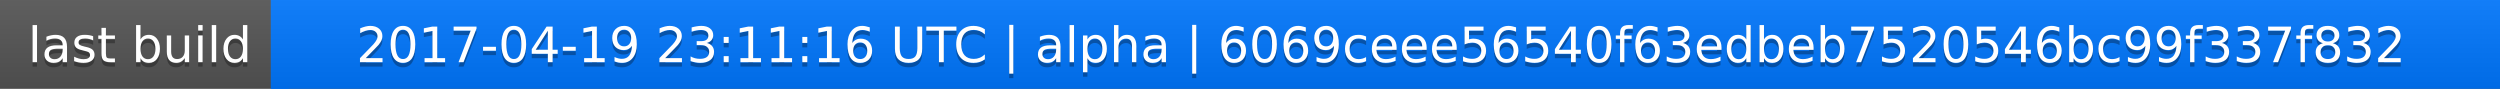
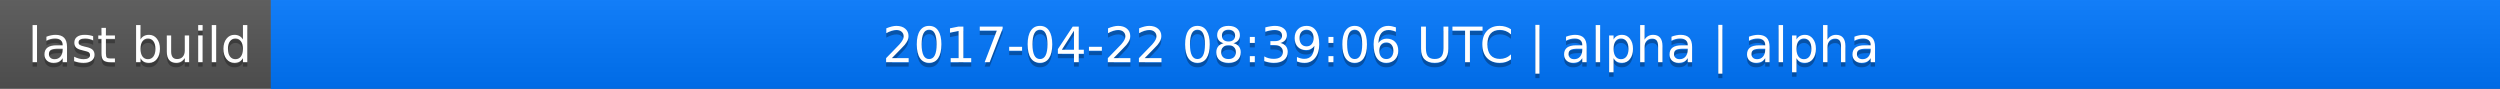
<svg xmlns="http://www.w3.org/2000/svg" width="563" height="20">
  <linearGradient id="a" x2="0" y2="100%">
    <stop offset="0" stop-color="#bbb" stop-opacity=".1" />
    <stop offset="1" stop-opacity=".1" />
  </linearGradient>
  <rect rx="0" width="563" height="20" fill="#555" />
  <rect rx="0" x="61" width="502" height="20" fill="#07f" />
  <path fill="#07f" d="M61 0h4v20h-4z" />
  <rect rx="0" width="563" height="20" fill="url(#a)" />
  <g fill="#fff" text-anchor="middle" font-family="DejaVu Sans,Verdana,Geneva,sans-serif" font-size="11">
    <text x="31.5" y="15" fill="#010101" fill-opacity=".3">last build</text>
    <text x="31.5" y="14">last build</text>
-     <text x="311" y="15" fill="#010101" fill-opacity=".3">2017-04-19 23:11:16 UTC | alpha | 6069ceee56540f63edbeb7520546bc99f337f832</text>
-     <text x="311" y="14">2017-04-19 23:11:16 UTC | alpha | 6069ceee56540f63edbeb7520546bc99f337f832</text>
+     <text x="311" y="15" fill="#010101" fill-opacity=".3">2017-04-22 08:39:06 UTC | alpha | alpha</text>
+     <text x="311" y="14">2017-04-22 08:39:06 UTC | alpha | alpha</text>
  </g>
</svg>
